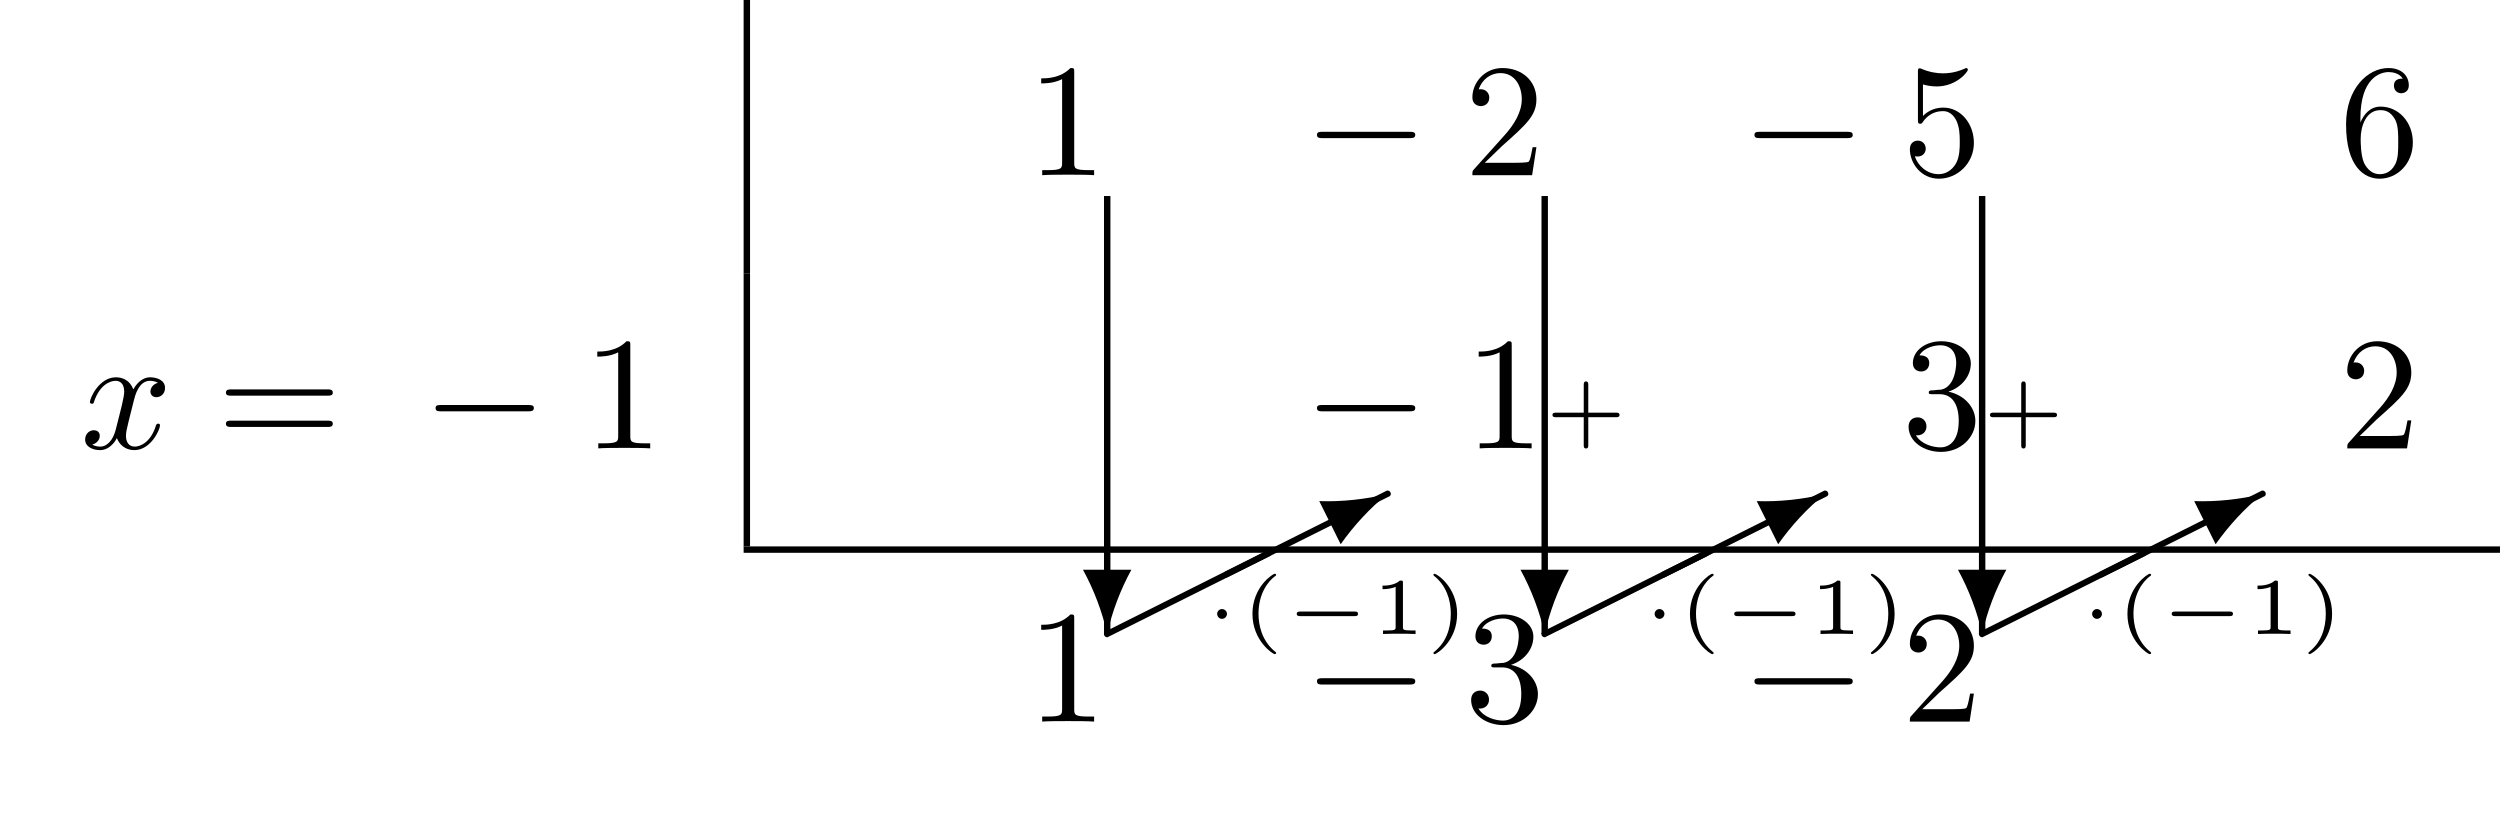
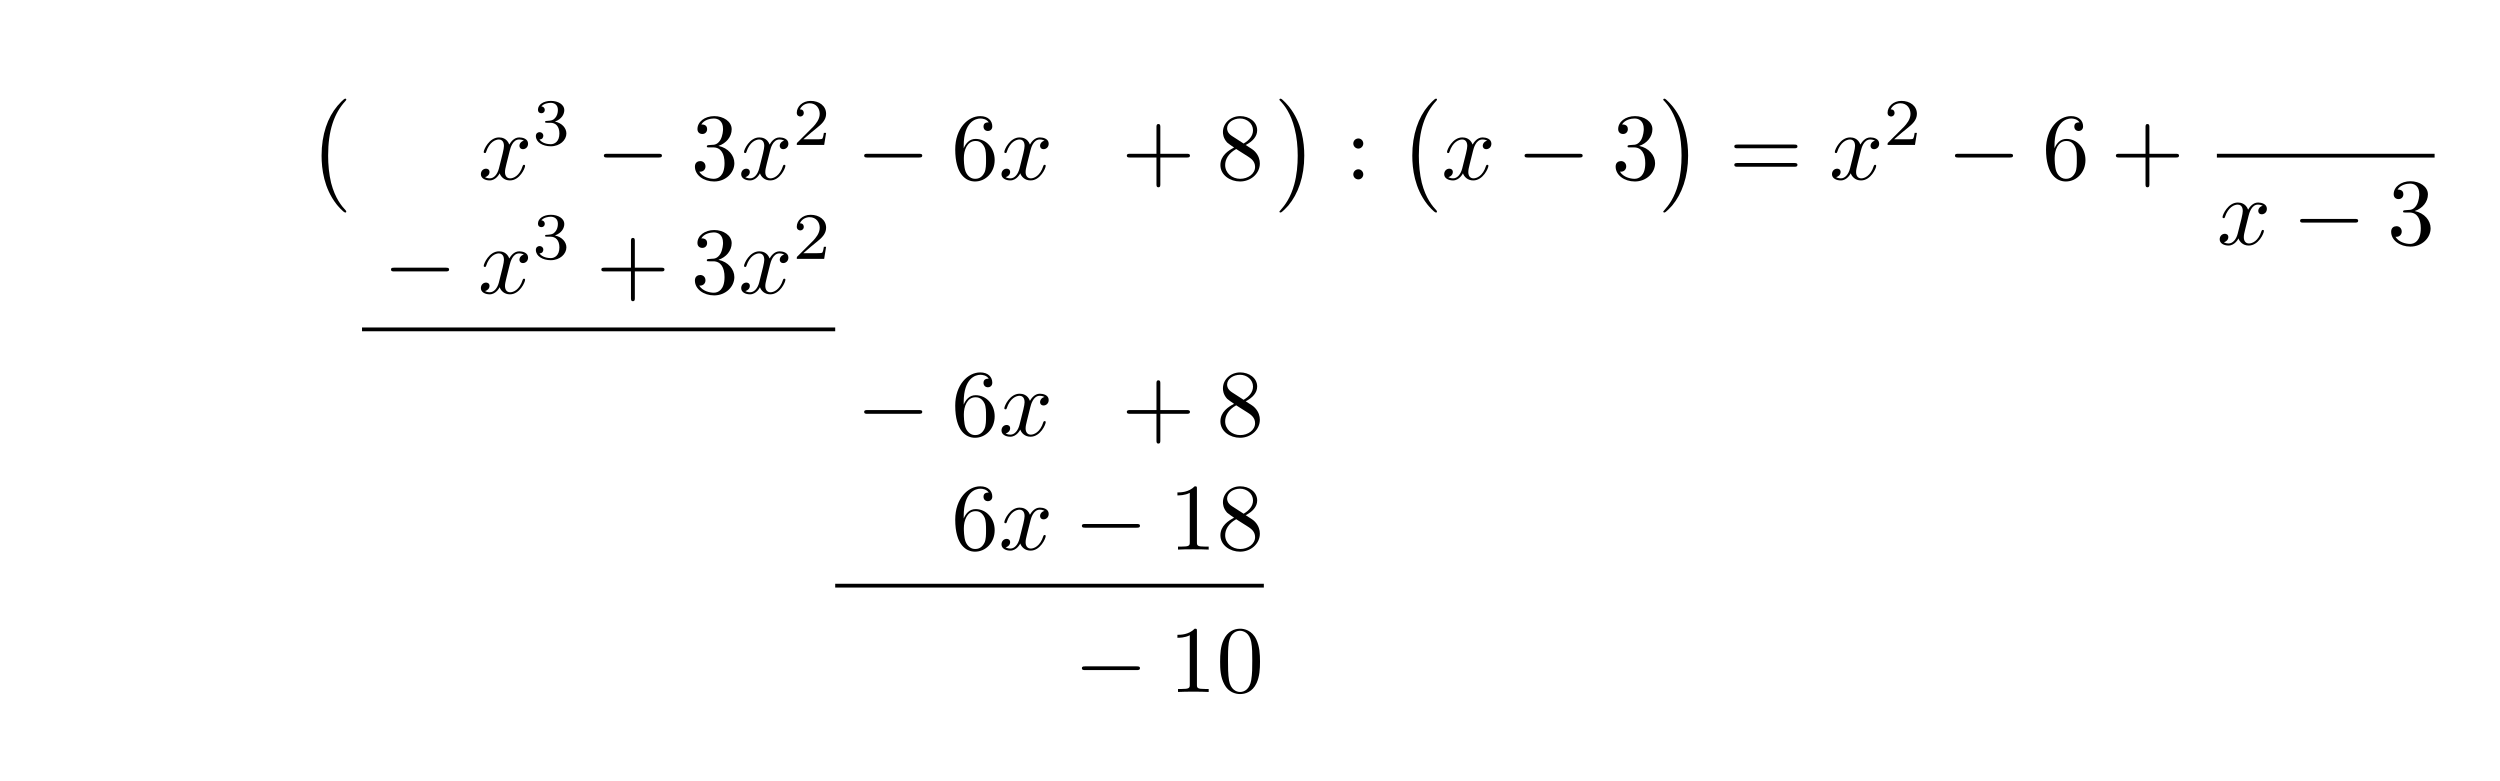
- <svg xmlns="http://www.w3.org/2000/svg" xmlns:xlink="http://www.w3.org/1999/xlink" width="154.978" height="50.809" viewBox="0 0 154.978 50.809">
+ <svg xmlns="http://www.w3.org/2000/svg" xmlns:xlink="http://www.w3.org/1999/xlink" width="262.391" height="81.883" viewBox="0 0 262.391 81.883">
  <defs>
    <g>
      <g id="glyph-0-0">
+         <path d="M 4.109 11.453 C 4.109 11.422 4.094 11.391 4.078 11.359 C 3.625 10.875 2.938 10.062 2.516 8.438 C 2.297 7.531 2.203 6.516 2.203 5.578 C 2.203 2.953 2.828 1.125 4.031 -0.172 C 4.109 -0.266 4.109 -0.281 4.109 -0.297 C 4.109 -0.406 4.031 -0.406 4 -0.406 C 3.844 -0.406 3.312 0.203 3.188 0.344 C 2.156 1.562 1.516 3.344 1.516 5.578 C 1.516 6.984 1.766 8.984 3.078 10.672 C 3.172 10.797 3.812 11.547 4 11.547 C 4.031 11.547 4.109 11.547 4.109 11.453 Z M 4.109 11.453 " />
+       </g>
+       <g id="glyph-0-1">
+         <path d="M 3.047 5.578 C 3.047 4.172 2.797 2.156 1.484 0.484 C 1.391 0.359 0.734 -0.406 0.562 -0.406 C 0.516 -0.406 0.438 -0.375 0.438 -0.297 C 0.438 -0.266 0.453 -0.234 0.5 -0.203 C 0.984 0.312 1.625 1.125 2.031 2.719 C 2.266 3.625 2.359 4.641 2.359 5.578 C 2.359 6.578 2.266 7.594 2 8.578 C 1.625 9.969 1.031 10.766 0.531 11.328 C 0.438 11.422 0.438 11.438 0.438 11.453 C 0.438 11.531 0.516 11.547 0.562 11.547 C 0.703 11.547 1.25 10.953 1.375 10.812 C 2.391 9.594 3.047 7.812 3.047 5.578 Z M 3.047 5.578 " />
+       </g>
+       <g id="glyph-1-0">
+         <path d="M 3.328 -3.016 C 3.391 -3.266 3.625 -4.188 4.312 -4.188 C 4.359 -4.188 4.609 -4.188 4.812 -4.062 C 4.531 -4 4.344 -3.766 4.344 -3.516 C 4.344 -3.359 4.453 -3.172 4.719 -3.172 C 4.938 -3.172 5.25 -3.344 5.25 -3.75 C 5.25 -4.266 4.672 -4.406 4.328 -4.406 C 3.75 -4.406 3.406 -3.875 3.281 -3.656 C 3.031 -4.312 2.5 -4.406 2.203 -4.406 C 1.172 -4.406 0.594 -3.125 0.594 -2.875 C 0.594 -2.766 0.703 -2.766 0.719 -2.766 C 0.797 -2.766 0.828 -2.797 0.844 -2.875 C 1.188 -3.938 1.844 -4.188 2.188 -4.188 C 2.375 -4.188 2.719 -4.094 2.719 -3.516 C 2.719 -3.203 2.547 -2.547 2.188 -1.141 C 2.031 -0.531 1.672 -0.109 1.234 -0.109 C 1.172 -0.109 0.953 -0.109 0.734 -0.234 C 0.984 -0.297 1.203 -0.5 1.203 -0.781 C 1.203 -1.047 0.984 -1.125 0.844 -1.125 C 0.531 -1.125 0.297 -0.875 0.297 -0.547 C 0.297 -0.094 0.781 0.109 1.219 0.109 C 1.891 0.109 2.25 -0.594 2.266 -0.641 C 2.391 -0.281 2.75 0.109 3.344 0.109 C 4.375 0.109 4.938 -1.172 4.938 -1.422 C 4.938 -1.531 4.859 -1.531 4.828 -1.531 C 4.734 -1.531 4.719 -1.484 4.688 -1.422 C 4.359 -0.344 3.688 -0.109 3.375 -0.109 C 2.984 -0.109 2.828 -0.422 2.828 -0.766 C 2.828 -0.984 2.875 -1.203 2.984 -1.641 Z M 3.328 -3.016 " />
+       </g>
+       <g id="glyph-2-0">
+         <path d="M 1.906 -2.328 C 2.453 -2.328 2.844 -1.953 2.844 -1.203 C 2.844 -0.344 2.328 -0.078 1.938 -0.078 C 1.656 -0.078 1.031 -0.156 0.75 -0.578 C 1.078 -0.578 1.156 -0.812 1.156 -0.969 C 1.156 -1.188 0.984 -1.344 0.766 -1.344 C 0.578 -1.344 0.375 -1.219 0.375 -0.938 C 0.375 -0.281 1.094 0.141 1.938 0.141 C 2.906 0.141 3.578 -0.516 3.578 -1.203 C 3.578 -1.75 3.141 -2.297 2.375 -2.453 C 3.094 -2.719 3.359 -3.234 3.359 -3.672 C 3.359 -4.219 2.734 -4.625 1.953 -4.625 C 1.188 -4.625 0.594 -4.25 0.594 -3.688 C 0.594 -3.453 0.75 -3.328 0.953 -3.328 C 1.172 -3.328 1.312 -3.484 1.312 -3.672 C 1.312 -3.875 1.172 -4.031 0.953 -4.047 C 1.203 -4.344 1.672 -4.422 1.938 -4.422 C 2.25 -4.422 2.688 -4.266 2.688 -3.672 C 2.688 -3.375 2.594 -3.047 2.406 -2.844 C 2.188 -2.578 1.984 -2.562 1.641 -2.531 C 1.469 -2.516 1.453 -2.516 1.422 -2.516 C 1.406 -2.516 1.344 -2.5 1.344 -2.422 C 1.344 -2.328 1.406 -2.328 1.531 -2.328 Z M 1.906 -2.328 " />
+       </g>
+       <g id="glyph-2-1">
+         <path d="M 3.516 -1.266 L 3.281 -1.266 C 3.266 -1.109 3.188 -0.703 3.094 -0.641 C 3.047 -0.594 2.516 -0.594 2.406 -0.594 L 1.125 -0.594 C 1.859 -1.234 2.109 -1.438 2.516 -1.766 C 3.031 -2.172 3.516 -2.609 3.516 -3.266 C 3.516 -4.109 2.781 -4.625 1.891 -4.625 C 1.031 -4.625 0.438 -4.016 0.438 -3.375 C 0.438 -3.031 0.734 -2.984 0.812 -2.984 C 0.969 -2.984 1.172 -3.109 1.172 -3.359 C 1.172 -3.484 1.125 -3.734 0.766 -3.734 C 0.984 -4.219 1.453 -4.375 1.781 -4.375 C 2.484 -4.375 2.844 -3.828 2.844 -3.266 C 2.844 -2.656 2.406 -2.188 2.188 -1.938 L 0.516 -0.266 C 0.438 -0.203 0.438 -0.188 0.438 0 L 3.312 0 Z M 3.516 -1.266 " />
+       </g>
+       <g id="glyph-3-0">
+         <path d="M 6.562 -2.297 C 6.734 -2.297 6.922 -2.297 6.922 -2.5 C 6.922 -2.688 6.734 -2.688 6.562 -2.688 L 1.172 -2.688 C 1 -2.688 0.828 -2.688 0.828 -2.5 C 0.828 -2.297 1 -2.297 1.172 -2.297 Z M 6.562 -2.297 " />
+       </g>
+       <g id="glyph-4-0">
+         <path d="M 2.891 -3.516 C 3.703 -3.781 4.281 -4.469 4.281 -5.266 C 4.281 -6.078 3.406 -6.641 2.453 -6.641 C 1.453 -6.641 0.688 -6.047 0.688 -5.281 C 0.688 -4.953 0.906 -4.766 1.203 -4.766 C 1.5 -4.766 1.703 -4.984 1.703 -5.281 C 1.703 -5.766 1.234 -5.766 1.094 -5.766 C 1.391 -6.266 2.047 -6.391 2.406 -6.391 C 2.828 -6.391 3.375 -6.172 3.375 -5.281 C 3.375 -5.156 3.344 -4.578 3.094 -4.141 C 2.797 -3.656 2.453 -3.625 2.203 -3.625 C 2.125 -3.609 1.891 -3.594 1.812 -3.594 C 1.734 -3.578 1.672 -3.562 1.672 -3.469 C 1.672 -3.359 1.734 -3.359 1.906 -3.359 L 2.344 -3.359 C 3.156 -3.359 3.531 -2.688 3.531 -1.703 C 3.531 -0.344 2.844 -0.062 2.406 -0.062 C 1.969 -0.062 1.219 -0.234 0.875 -0.812 C 1.219 -0.766 1.531 -0.984 1.531 -1.359 C 1.531 -1.719 1.266 -1.922 0.984 -1.922 C 0.734 -1.922 0.422 -1.781 0.422 -1.344 C 0.422 -0.438 1.344 0.219 2.438 0.219 C 3.656 0.219 4.562 -0.688 4.562 -1.703 C 4.562 -2.516 3.922 -3.297 2.891 -3.516 Z M 2.891 -3.516 " />
+       </g>
+       <g id="glyph-4-1">
+         <path d="M 1.312 -3.266 L 1.312 -3.516 C 1.312 -6.031 2.547 -6.391 3.062 -6.391 C 3.297 -6.391 3.719 -6.328 3.938 -5.984 C 3.781 -5.984 3.391 -5.984 3.391 -5.547 C 3.391 -5.234 3.625 -5.078 3.844 -5.078 C 4 -5.078 4.312 -5.172 4.312 -5.562 C 4.312 -6.156 3.875 -6.641 3.047 -6.641 C 1.766 -6.641 0.422 -5.359 0.422 -3.156 C 0.422 -0.484 1.578 0.219 2.5 0.219 C 3.609 0.219 4.562 -0.719 4.562 -2.031 C 4.562 -3.297 3.672 -4.25 2.562 -4.25 C 1.891 -4.25 1.516 -3.75 1.312 -3.266 Z M 2.5 -0.062 C 1.875 -0.062 1.578 -0.656 1.516 -0.812 C 1.328 -1.281 1.328 -2.078 1.328 -2.25 C 1.328 -3.031 1.656 -4.031 2.547 -4.031 C 2.719 -4.031 3.172 -4.031 3.484 -3.406 C 3.656 -3.047 3.656 -2.531 3.656 -2.047 C 3.656 -1.562 3.656 -1.062 3.484 -0.703 C 3.188 -0.109 2.734 -0.062 2.5 -0.062 Z M 2.5 -0.062 " />
+       </g>
+       <g id="glyph-4-2">
+         <path d="M 4.078 -2.297 L 6.859 -2.297 C 7 -2.297 7.188 -2.297 7.188 -2.5 C 7.188 -2.688 7 -2.688 6.859 -2.688 L 4.078 -2.688 L 4.078 -5.484 C 4.078 -5.625 4.078 -5.812 3.875 -5.812 C 3.672 -5.812 3.672 -5.625 3.672 -5.484 L 3.672 -2.688 L 0.891 -2.688 C 0.75 -2.688 0.562 -2.688 0.562 -2.5 C 0.562 -2.297 0.75 -2.297 0.891 -2.297 L 3.672 -2.297 L 3.672 0.5 C 3.672 0.641 3.672 0.828 3.875 0.828 C 4.078 0.828 4.078 0.641 4.078 0.5 Z M 4.078 -2.297 " />
+       </g>
+       <g id="glyph-4-3">
+         <path d="M 1.625 -4.562 C 1.172 -4.859 1.125 -5.188 1.125 -5.359 C 1.125 -5.969 1.781 -6.391 2.484 -6.391 C 3.203 -6.391 3.844 -5.875 3.844 -5.156 C 3.844 -4.578 3.453 -4.109 2.859 -3.766 Z M 3.078 -3.609 C 3.797 -3.984 4.281 -4.5 4.281 -5.156 C 4.281 -6.078 3.406 -6.641 2.5 -6.641 C 1.5 -6.641 0.688 -5.906 0.688 -4.969 C 0.688 -4.797 0.703 -4.344 1.125 -3.875 C 1.234 -3.766 1.609 -3.516 1.859 -3.344 C 1.281 -3.047 0.422 -2.5 0.422 -1.5 C 0.422 -0.453 1.438 0.219 2.484 0.219 C 3.609 0.219 4.562 -0.609 4.562 -1.672 C 4.562 -2.031 4.453 -2.484 4.062 -2.906 C 3.875 -3.109 3.719 -3.203 3.078 -3.609 Z M 2.078 -3.188 L 3.312 -2.406 C 3.594 -2.219 4.062 -1.922 4.062 -1.312 C 4.062 -0.578 3.312 -0.062 2.5 -0.062 C 1.641 -0.062 0.922 -0.672 0.922 -1.5 C 0.922 -2.078 1.234 -2.719 2.078 -3.188 Z M 2.078 -3.188 " />
+       </g>
+       <g id="glyph-4-4">
+         <path d="M 1.906 -3.766 C 1.906 -4.062 1.672 -4.297 1.391 -4.297 C 1.094 -4.297 0.859 -4.062 0.859 -3.766 C 0.859 -3.484 1.094 -3.234 1.391 -3.234 C 1.672 -3.234 1.906 -3.484 1.906 -3.766 Z M 1.906 -0.531 C 1.906 -0.812 1.672 -1.062 1.391 -1.062 C 1.094 -1.062 0.859 -0.812 0.859 -0.531 C 0.859 -0.234 1.094 0 1.391 0 C 1.672 0 1.906 -0.234 1.906 -0.531 Z M 1.906 -0.531 " />
+       </g>
+       <g id="glyph-4-5">
+         <path d="M 6.844 -3.266 C 7 -3.266 7.188 -3.266 7.188 -3.453 C 7.188 -3.656 7 -3.656 6.859 -3.656 L 0.891 -3.656 C 0.75 -3.656 0.562 -3.656 0.562 -3.453 C 0.562 -3.266 0.75 -3.266 0.891 -3.266 Z M 6.859 -1.328 C 7 -1.328 7.188 -1.328 7.188 -1.531 C 7.188 -1.719 7 -1.719 6.844 -1.719 L 0.891 -1.719 C 0.75 -1.719 0.562 -1.719 0.562 -1.531 C 0.562 -1.328 0.75 -1.328 0.891 -1.328 Z M 6.859 -1.328 " />
+       </g>
+       <g id="glyph-4-6">
        <path d="M 2.938 -6.375 C 2.938 -6.625 2.938 -6.641 2.703 -6.641 C 2.078 -6 1.203 -6 0.891 -6 L 0.891 -5.688 C 1.094 -5.688 1.672 -5.688 2.188 -5.953 L 2.188 -0.781 C 2.188 -0.422 2.156 -0.312 1.266 -0.312 L 0.953 -0.312 L 0.953 0 C 1.297 -0.031 2.156 -0.031 2.562 -0.031 C 2.953 -0.031 3.828 -0.031 4.172 0 L 4.172 -0.312 L 3.859 -0.312 C 2.953 -0.312 2.938 -0.422 2.938 -0.781 Z M 2.938 -6.375 " />
      </g>
-       <g id="glyph-0-1">
-         <path d="M 1.266 -0.766 L 2.328 -1.797 C 3.875 -3.172 4.469 -3.703 4.469 -4.703 C 4.469 -5.844 3.578 -6.641 2.359 -6.641 C 1.234 -6.641 0.5 -5.719 0.5 -4.828 C 0.5 -4.281 1 -4.281 1.031 -4.281 C 1.203 -4.281 1.547 -4.391 1.547 -4.812 C 1.547 -5.062 1.359 -5.328 1.016 -5.328 C 0.938 -5.328 0.922 -5.328 0.891 -5.312 C 1.109 -5.969 1.656 -6.328 2.234 -6.328 C 3.141 -6.328 3.562 -5.516 3.562 -4.703 C 3.562 -3.906 3.078 -3.125 2.516 -2.5 L 0.609 -0.375 C 0.5 -0.266 0.5 -0.234 0.5 0 L 4.203 0 L 4.469 -1.734 L 4.234 -1.734 C 4.172 -1.438 4.109 -1 4 -0.844 C 3.938 -0.766 3.281 -0.766 3.062 -0.766 Z M 1.266 -0.766 " />
-       </g>
-       <g id="glyph-0-2">
-         <path d="M 4.469 -2 C 4.469 -3.188 3.656 -4.188 2.578 -4.188 C 2.109 -4.188 1.672 -4.031 1.312 -3.672 L 1.312 -5.625 C 1.516 -5.562 1.844 -5.5 2.156 -5.5 C 3.391 -5.5 4.094 -6.406 4.094 -6.531 C 4.094 -6.594 4.062 -6.641 3.984 -6.641 C 3.984 -6.641 3.953 -6.641 3.906 -6.609 C 3.703 -6.516 3.219 -6.312 2.547 -6.312 C 2.156 -6.312 1.688 -6.391 1.219 -6.594 C 1.141 -6.625 1.125 -6.625 1.109 -6.625 C 1 -6.625 1 -6.547 1 -6.391 L 1 -3.438 C 1 -3.266 1 -3.188 1.141 -3.188 C 1.219 -3.188 1.234 -3.203 1.281 -3.266 C 1.391 -3.422 1.75 -3.969 2.562 -3.969 C 3.078 -3.969 3.328 -3.516 3.406 -3.328 C 3.562 -2.953 3.594 -2.578 3.594 -2.078 C 3.594 -1.719 3.594 -1.125 3.344 -0.703 C 3.109 -0.312 2.734 -0.062 2.281 -0.062 C 1.562 -0.062 0.984 -0.594 0.812 -1.172 C 0.844 -1.172 0.875 -1.156 0.984 -1.156 C 1.312 -1.156 1.484 -1.406 1.484 -1.641 C 1.484 -1.891 1.312 -2.141 0.984 -2.141 C 0.844 -2.141 0.5 -2.062 0.5 -1.609 C 0.5 -0.75 1.188 0.219 2.297 0.219 C 3.453 0.219 4.469 -0.734 4.469 -2 Z M 4.469 -2 " />
-       </g>
-       <g id="glyph-0-3">
-         <path d="M 1.312 -3.266 L 1.312 -3.516 C 1.312 -6.031 2.547 -6.391 3.062 -6.391 C 3.297 -6.391 3.719 -6.328 3.938 -5.984 C 3.781 -5.984 3.391 -5.984 3.391 -5.547 C 3.391 -5.234 3.625 -5.078 3.844 -5.078 C 4 -5.078 4.312 -5.172 4.312 -5.562 C 4.312 -6.156 3.875 -6.641 3.047 -6.641 C 1.766 -6.641 0.422 -5.359 0.422 -3.156 C 0.422 -0.484 1.578 0.219 2.5 0.219 C 3.609 0.219 4.562 -0.719 4.562 -2.031 C 4.562 -3.297 3.672 -4.25 2.562 -4.25 C 1.891 -4.25 1.516 -3.75 1.312 -3.266 Z M 2.5 -0.062 C 1.875 -0.062 1.578 -0.656 1.516 -0.812 C 1.328 -1.281 1.328 -2.078 1.328 -2.25 C 1.328 -3.031 1.656 -4.031 2.547 -4.031 C 2.719 -4.031 3.172 -4.031 3.484 -3.406 C 3.656 -3.047 3.656 -2.531 3.656 -2.047 C 3.656 -1.562 3.656 -1.062 3.484 -0.703 C 3.188 -0.109 2.734 -0.062 2.5 -0.062 Z M 2.5 -0.062 " />
-       </g>
-       <g id="glyph-0-4">
-         <path d="M 6.844 -3.266 C 7 -3.266 7.188 -3.266 7.188 -3.453 C 7.188 -3.656 7 -3.656 6.859 -3.656 L 0.891 -3.656 C 0.75 -3.656 0.562 -3.656 0.562 -3.453 C 0.562 -3.266 0.75 -3.266 0.891 -3.266 Z M 6.859 -1.328 C 7 -1.328 7.188 -1.328 7.188 -1.531 C 7.188 -1.719 7 -1.719 6.844 -1.719 L 0.891 -1.719 C 0.75 -1.719 0.562 -1.719 0.562 -1.531 C 0.562 -1.328 0.75 -1.328 0.891 -1.328 Z M 6.859 -1.328 " />
-       </g>
-       <g id="glyph-0-5">
-         <path d="M 2.891 -3.516 C 3.703 -3.781 4.281 -4.469 4.281 -5.266 C 4.281 -6.078 3.406 -6.641 2.453 -6.641 C 1.453 -6.641 0.688 -6.047 0.688 -5.281 C 0.688 -4.953 0.906 -4.766 1.203 -4.766 C 1.5 -4.766 1.703 -4.984 1.703 -5.281 C 1.703 -5.766 1.234 -5.766 1.094 -5.766 C 1.391 -6.266 2.047 -6.391 2.406 -6.391 C 2.828 -6.391 3.375 -6.172 3.375 -5.281 C 3.375 -5.156 3.344 -4.578 3.094 -4.141 C 2.797 -3.656 2.453 -3.625 2.203 -3.625 C 2.125 -3.609 1.891 -3.594 1.812 -3.594 C 1.734 -3.578 1.672 -3.562 1.672 -3.469 C 1.672 -3.359 1.734 -3.359 1.906 -3.359 L 2.344 -3.359 C 3.156 -3.359 3.531 -2.688 3.531 -1.703 C 3.531 -0.344 2.844 -0.062 2.406 -0.062 C 1.969 -0.062 1.219 -0.234 0.875 -0.812 C 1.219 -0.766 1.531 -0.984 1.531 -1.359 C 1.531 -1.719 1.266 -1.922 0.984 -1.922 C 0.734 -1.922 0.422 -1.781 0.422 -1.344 C 0.422 -0.438 1.344 0.219 2.438 0.219 C 3.656 0.219 4.562 -0.688 4.562 -1.703 C 4.562 -2.516 3.922 -3.297 2.891 -3.516 Z M 2.891 -3.516 " />
-       </g>
-       <g id="glyph-1-0">
-         <path d="M 6.562 -2.297 C 6.734 -2.297 6.922 -2.297 6.922 -2.5 C 6.922 -2.688 6.734 -2.688 6.562 -2.688 L 1.172 -2.688 C 1 -2.688 0.828 -2.688 0.828 -2.5 C 0.828 -2.297 1 -2.297 1.172 -2.297 Z M 6.562 -2.297 " />
-       </g>
-       <g id="glyph-2-0">
-         <path d="M 3.328 -3.016 C 3.391 -3.266 3.625 -4.188 4.312 -4.188 C 4.359 -4.188 4.609 -4.188 4.812 -4.062 C 4.531 -4 4.344 -3.766 4.344 -3.516 C 4.344 -3.359 4.453 -3.172 4.719 -3.172 C 4.938 -3.172 5.25 -3.344 5.25 -3.75 C 5.25 -4.266 4.672 -4.406 4.328 -4.406 C 3.75 -4.406 3.406 -3.875 3.281 -3.656 C 3.031 -4.312 2.5 -4.406 2.203 -4.406 C 1.172 -4.406 0.594 -3.125 0.594 -2.875 C 0.594 -2.766 0.703 -2.766 0.719 -2.766 C 0.797 -2.766 0.828 -2.797 0.844 -2.875 C 1.188 -3.938 1.844 -4.188 2.188 -4.188 C 2.375 -4.188 2.719 -4.094 2.719 -3.516 C 2.719 -3.203 2.547 -2.547 2.188 -1.141 C 2.031 -0.531 1.672 -0.109 1.234 -0.109 C 1.172 -0.109 0.953 -0.109 0.734 -0.234 C 0.984 -0.297 1.203 -0.5 1.203 -0.781 C 1.203 -1.047 0.984 -1.125 0.844 -1.125 C 0.531 -1.125 0.297 -0.875 0.297 -0.547 C 0.297 -0.094 0.781 0.109 1.219 0.109 C 1.891 0.109 2.25 -0.594 2.266 -0.641 C 2.391 -0.281 2.75 0.109 3.344 0.109 C 4.375 0.109 4.938 -1.172 4.938 -1.422 C 4.938 -1.531 4.859 -1.531 4.828 -1.531 C 4.734 -1.531 4.719 -1.484 4.688 -1.422 C 4.359 -0.344 3.688 -0.109 3.375 -0.109 C 2.984 -0.109 2.828 -0.422 2.828 -0.766 C 2.828 -0.984 2.875 -1.203 2.984 -1.641 Z M 3.328 -3.016 " />
-       </g>
-       <g id="glyph-3-0">
-         <path d="M -1.5 -3.984 C -0.812 -2.719 -0.312 -1.391 0 -0.016 C 0.312 -1.391 0.812 -2.719 1.5 -3.984 Z M -1.5 -3.984 " />
-       </g>
-       <g id="glyph-3-1">
-         <path d="M 10.047 -4.812 C 10.125 -4.828 10.172 -4.906 10.172 -4.984 C 10.172 -5.094 10.078 -5.188 9.969 -5.188 C 9.922 -5.188 9.906 -5.172 9.875 -5.156 L -0.078 -0.172 C -0.156 -0.141 -0.203 -0.062 -0.203 0 C -0.203 0.109 -0.109 0.203 0 0.203 C 0.031 0.203 0.062 0.188 0.078 0.172 Z M 10.047 -4.812 " />
-       </g>
-       <g id="glyph-3-2">
-         <path d="M 7.062 -1.859 C 7.891 -3.031 8.859 -4.078 9.953 -4.969 C 8.578 -4.641 7.156 -4.484 5.734 -4.531 Z M 7.062 -1.859 " />
-       </g>
-       <g id="glyph-4-0">
-         <path d="M 1.453 -1.25 C 1.453 -1.406 1.312 -1.547 1.141 -1.547 C 0.984 -1.547 0.844 -1.406 0.844 -1.25 C 0.844 -1.078 0.984 -0.938 1.141 -0.938 C 1.312 -0.938 1.453 -1.078 1.453 -1.25 Z M 1.453 -1.25 " />
-       </g>
-       <g id="glyph-4-1">
-         <path d="M 4.391 -1.109 C 4.469 -1.109 4.594 -1.109 4.594 -1.25 C 4.594 -1.391 4.469 -1.391 4.391 -1.391 L 1.016 -1.391 C 0.938 -1.391 0.797 -1.391 0.797 -1.25 C 0.797 -1.109 0.938 -1.109 1.016 -1.109 Z M 4.391 -1.109 " />
-       </g>
-       <g id="glyph-5-0">
-         <path d="M 2.203 -3.625 C 2.203 -3.625 2.219 -3.641 2.219 -3.672 C 2.219 -3.688 2.203 -3.734 2.125 -3.734 C 2.031 -3.734 0.75 -2.938 0.75 -1.25 C 0.75 0.438 2.031 1.25 2.125 1.25 C 2.203 1.25 2.219 1.203 2.219 1.172 C 2.219 1.141 2.188 1.125 2.172 1.109 C 1.297 0.406 1.125 -0.609 1.125 -1.25 C 1.125 -2.469 1.688 -3.266 2.203 -3.625 Z M 2.203 -3.625 " />
-       </g>
-       <g id="glyph-5-1">
-         <path d="M 1.984 -3.172 C 1.984 -3.312 1.969 -3.312 1.797 -3.312 C 1.453 -3 0.891 -3 0.797 -3 L 0.719 -3 L 0.719 -2.781 L 0.797 -2.781 C 0.906 -2.781 1.234 -2.797 1.531 -2.922 L 1.531 -0.422 C 1.531 -0.281 1.531 -0.219 1 -0.219 L 0.75 -0.219 L 0.75 0 C 1.016 -0.016 1.469 -0.016 1.75 -0.016 C 2.047 -0.016 2.484 -0.016 2.766 0 L 2.766 -0.219 L 2.516 -0.219 C 1.984 -0.219 1.984 -0.281 1.984 -0.422 Z M 1.984 -3.172 " />
-       </g>
-       <g id="glyph-5-2">
-         <path d="M 1.953 -1.25 C 1.953 -2.938 0.672 -3.734 0.562 -3.734 C 0.484 -3.734 0.484 -3.672 0.484 -3.672 C 0.484 -3.656 0.484 -3.641 0.516 -3.609 C 1.266 -3.016 1.562 -2.141 1.562 -1.25 C 1.562 -0.797 1.484 -0.328 1.312 0.078 C 1.078 0.641 0.75 0.922 0.516 1.125 C 0.5 1.125 0.484 1.156 0.484 1.172 C 0.484 1.188 0.484 1.25 0.562 1.25 C 0.672 1.25 1.953 0.453 1.953 -1.25 Z M 1.953 -1.25 " />
-       </g>
-       <g id="glyph-5-3">
-         <path d="M 2.703 -1.109 L 4.438 -1.109 C 4.5 -1.109 4.641 -1.109 4.641 -1.25 C 4.641 -1.391 4.5 -1.391 4.438 -1.391 L 2.703 -1.391 L 2.703 -3.125 C 2.703 -3.188 2.703 -3.328 2.562 -3.328 C 2.422 -3.328 2.422 -3.188 2.422 -3.125 L 2.422 -1.391 L 0.688 -1.391 C 0.625 -1.391 0.484 -1.391 0.484 -1.25 C 0.484 -1.109 0.625 -1.109 0.688 -1.109 L 2.422 -1.109 L 2.422 0.625 C 2.422 0.703 2.422 0.828 2.562 0.828 C 2.703 0.828 2.703 0.703 2.703 0.625 Z M 2.703 -1.109 " />
+       <g id="glyph-4-7">
+         <path d="M 4.578 -3.188 C 4.578 -3.984 4.531 -4.781 4.188 -5.516 C 3.734 -6.484 2.906 -6.641 2.5 -6.641 C 1.891 -6.641 1.172 -6.375 0.75 -5.453 C 0.438 -4.766 0.391 -3.984 0.391 -3.188 C 0.391 -2.438 0.422 -1.547 0.844 -0.781 C 1.266 0.016 2 0.219 2.484 0.219 C 3.016 0.219 3.781 0.016 4.219 -0.938 C 4.531 -1.625 4.578 -2.406 4.578 -3.188 Z M 2.484 0 C 2.094 0 1.5 -0.25 1.328 -1.203 C 1.219 -1.797 1.219 -2.719 1.219 -3.312 C 1.219 -3.953 1.219 -4.609 1.297 -5.141 C 1.484 -6.328 2.234 -6.422 2.484 -6.422 C 2.812 -6.422 3.469 -6.234 3.656 -5.25 C 3.766 -4.688 3.766 -3.938 3.766 -3.312 C 3.766 -2.562 3.766 -1.891 3.656 -1.25 C 3.5 -0.297 2.938 0 2.484 0 Z M 2.484 0 " />
      </g>
    </g>
-     <clipPath id="clip-0">
-       <path clip-rule="nonzero" d="M 45 33 L 154.977 33 L 154.977 35 L 45 35 Z M 45 33 " />
-     </clipPath>
  </defs>
-   <path fill="none" stroke-width="0.398" stroke-linecap="butt" stroke-linejoin="miter" stroke="rgb(0%, 0%, 0%)" stroke-opacity="1" stroke-miterlimit="10" d="M -0 -0.002 L -0 16.936 " transform="matrix(1, 0, 0, -1, 46.297, 16.936)" />
  <g fill="rgb(0%, 0%, 0%)" fill-opacity="1">
-     <use xlink:href="#glyph-0-0" x="63.654" y="10.859" />
+     <use xlink:href="#glyph-0-0" x="32.236" y="10.759" />
  </g>
  <g fill="rgb(0%, 0%, 0%)" fill-opacity="1">
-     <use xlink:href="#glyph-1-0" x="80.812" y="10.859" />
+     <use xlink:href="#glyph-1-0" x="50.174" y="18.829" />
  </g>
  <g fill="rgb(0%, 0%, 0%)" fill-opacity="1">
-     <use xlink:href="#glyph-0-1" x="90.775" y="10.859" />
+     <use xlink:href="#glyph-2-0" x="55.868" y="15.214" />
  </g>
  <g fill="rgb(0%, 0%, 0%)" fill-opacity="1">
-     <use xlink:href="#glyph-1-0" x="107.932" y="10.859" />
+     <use xlink:href="#glyph-3-0" x="62.552" y="18.829" />
  </g>
  <g fill="rgb(0%, 0%, 0%)" fill-opacity="1">
-     <use xlink:href="#glyph-0-2" x="117.895" y="10.859" />
+     <use xlink:href="#glyph-4-0" x="72.514" y="18.829" />
  </g>
  <g fill="rgb(0%, 0%, 0%)" fill-opacity="1">
-     <use xlink:href="#glyph-0-3" x="145.013" y="10.859" />
+     <use xlink:href="#glyph-1-0" x="77.495" y="18.829" />
  </g>
  <g fill="rgb(0%, 0%, 0%)" fill-opacity="1">
-     <use xlink:href="#glyph-2-0" x="4.981" y="27.795" />
+     <use xlink:href="#glyph-2-1" x="83.189" y="15.214" />
  </g>
  <g fill="rgb(0%, 0%, 0%)" fill-opacity="1">
-     <use xlink:href="#glyph-0-4" x="13.443" y="27.795" />
+     <use xlink:href="#glyph-3-0" x="89.873" y="18.829" />
  </g>
  <g fill="rgb(0%, 0%, 0%)" fill-opacity="1">
-     <use xlink:href="#glyph-1-0" x="26.173" y="27.795" />
+     <use xlink:href="#glyph-4-1" x="99.835" y="18.829" />
  </g>
  <g fill="rgb(0%, 0%, 0%)" fill-opacity="1">
-     <use xlink:href="#glyph-0-0" x="36.135" y="27.795" />
-   </g>
-   <path fill="none" stroke-width="0.398" stroke-linecap="butt" stroke-linejoin="miter" stroke="rgb(0%, 0%, 0%)" stroke-opacity="1" stroke-miterlimit="10" d="M -0 0.001 L -0 16.934 " transform="matrix(1, 0, 0, -1, 46.297, 33.872)" />
-   <g fill="rgb(0%, 0%, 0%)" fill-opacity="1">
-     <use xlink:href="#glyph-1-0" x="80.812" y="27.795" />
+     <use xlink:href="#glyph-1-0" x="104.817" y="18.829" />
  </g>
  <g fill="rgb(0%, 0%, 0%)" fill-opacity="1">
-     <use xlink:href="#glyph-0-0" x="90.775" y="27.795" />
+     <use xlink:href="#glyph-4-2" x="117.706" y="18.829" />
  </g>
  <g fill="rgb(0%, 0%, 0%)" fill-opacity="1">
-     <use xlink:href="#glyph-0-5" x="117.893" y="27.795" />
+     <use xlink:href="#glyph-4-3" x="127.667" y="18.829" />
  </g>
  <g fill="rgb(0%, 0%, 0%)" fill-opacity="1">
-     <use xlink:href="#glyph-0-1" x="145.011" y="27.795" />
-   </g>
-   <g clip-path="url(#clip-0)">
-     <path fill="none" stroke-width="0.398" stroke-linecap="butt" stroke-linejoin="miter" stroke="rgb(0%, 0%, 0%)" stroke-opacity="1" stroke-miterlimit="10" d="M -0 0.002 L 108.879 0.002 " transform="matrix(1, 0, 0, -1, 46.098, 34.072)" />
+     <use xlink:href="#glyph-0-1" x="133.845" y="10.759" />
  </g>
  <g fill="rgb(0%, 0%, 0%)" fill-opacity="1">
-     <use xlink:href="#glyph-0-0" x="63.654" y="44.732" />
-   </g>
-   <path fill="none" stroke-width="0.398" stroke-linecap="butt" stroke-linejoin="miter" stroke="rgb(0%, 0%, 0%)" stroke-opacity="1" stroke-miterlimit="10" d="M 0.002 0.001 L 0.002 27.15 " transform="matrix(1, 0, 0, -1, 68.635, 39.302)" />
-   <g fill="rgb(0%, 0%, 0%)" fill-opacity="1">
-     <use xlink:href="#glyph-3-0" x="68.635" y="39.302" />
+     <use xlink:href="#glyph-4-4" x="141.179" y="18.829" />
  </g>
  <g fill="rgb(0%, 0%, 0%)" fill-opacity="1">
-     <use xlink:href="#glyph-3-1" x="68.635" y="39.302" />
+     <use xlink:href="#glyph-0-0" x="146.713" y="10.759" />
  </g>
  <g fill="rgb(0%, 0%, 0%)" fill-opacity="1">
-     <use xlink:href="#glyph-3-1" x="76.048" y="35.596" />
+     <use xlink:href="#glyph-1-0" x="151.28" y="18.829" />
  </g>
  <g fill="rgb(0%, 0%, 0%)" fill-opacity="1">
-     <use xlink:href="#glyph-3-2" x="76.048" y="35.596" />
+     <use xlink:href="#glyph-3-0" x="159.187" y="18.829" />
  </g>
  <g fill="rgb(0%, 0%, 0%)" fill-opacity="1">
-     <use xlink:href="#glyph-4-0" x="74.608" y="39.302" />
+     <use xlink:href="#glyph-4-0" x="169.15" y="18.829" />
  </g>
  <g fill="rgb(0%, 0%, 0%)" fill-opacity="1">
-     <use xlink:href="#glyph-5-0" x="76.891" y="39.302" />
+     <use xlink:href="#glyph-0-1" x="174.131" y="10.759" />
  </g>
  <g fill="rgb(0%, 0%, 0%)" fill-opacity="1">
-     <use xlink:href="#glyph-4-1" x="79.589" y="39.302" />
+     <use xlink:href="#glyph-4-5" x="181.465" y="18.829" />
  </g>
  <g fill="rgb(0%, 0%, 0%)" fill-opacity="1">
-     <use xlink:href="#glyph-5-1" x="84.986" y="39.302" />
-     <use xlink:href="#glyph-5-2" x="88.376" y="39.302" />
+     <use xlink:href="#glyph-1-0" x="191.981" y="18.829" />
  </g>
  <g fill="rgb(0%, 0%, 0%)" fill-opacity="1">
-     <use xlink:href="#glyph-1-0" x="80.812" y="44.732" />
+     <use xlink:href="#glyph-2-1" x="197.675" y="15.214" />
  </g>
  <g fill="rgb(0%, 0%, 0%)" fill-opacity="1">
-     <use xlink:href="#glyph-0-5" x="90.775" y="44.732" />
-   </g>
-   <path fill="none" stroke-width="0.398" stroke-linecap="butt" stroke-linejoin="miter" stroke="rgb(0%, 0%, 0%)" stroke-opacity="1" stroke-miterlimit="10" d="M 0.002 0.001 L 0.002 27.15 " transform="matrix(1, 0, 0, -1, 95.756, 39.302)" />
-   <g fill="rgb(0%, 0%, 0%)" fill-opacity="1">
-     <use xlink:href="#glyph-3-0" x="95.756" y="39.302" />
+     <use xlink:href="#glyph-3-0" x="204.358" y="18.829" />
  </g>
  <g fill="rgb(0%, 0%, 0%)" fill-opacity="1">
-     <use xlink:href="#glyph-5-3" x="95.756" y="26.973" />
+     <use xlink:href="#glyph-4-1" x="214.321" y="18.829" />
  </g>
  <g fill="rgb(0%, 0%, 0%)" fill-opacity="1">
-     <use xlink:href="#glyph-3-1" x="95.756" y="39.302" />
+     <use xlink:href="#glyph-4-2" x="221.514" y="18.829" />
+   </g>
+   <path fill="none" stroke-width="0.398" stroke-linecap="butt" stroke-linejoin="miter" stroke="rgb(0%, 0%, 0%)" stroke-opacity="1" stroke-miterlimit="10" d="M 0.002 -0.002 L 22.853 -0.002 " transform="matrix(1, 0, 0, -1, 232.674, 16.338)" />
+   <g fill="rgb(0%, 0%, 0%)" fill-opacity="1">
+     <use xlink:href="#glyph-1-0" x="232.674" y="25.663" />
  </g>
  <g fill="rgb(0%, 0%, 0%)" fill-opacity="1">
-     <use xlink:href="#glyph-3-1" x="103.168" y="35.596" />
+     <use xlink:href="#glyph-3-0" x="240.582" y="25.663" />
  </g>
  <g fill="rgb(0%, 0%, 0%)" fill-opacity="1">
-     <use xlink:href="#glyph-3-2" x="103.168" y="35.596" />
+     <use xlink:href="#glyph-4-0" x="250.545" y="25.663" />
  </g>
  <g fill="rgb(0%, 0%, 0%)" fill-opacity="1">
-     <use xlink:href="#glyph-4-0" x="101.728" y="39.302" />
+     <use xlink:href="#glyph-3-0" x="40.212" y="30.784" />
  </g>
  <g fill="rgb(0%, 0%, 0%)" fill-opacity="1">
-     <use xlink:href="#glyph-5-0" x="104.012" y="39.302" />
+     <use xlink:href="#glyph-1-0" x="50.174" y="30.784" />
  </g>
  <g fill="rgb(0%, 0%, 0%)" fill-opacity="1">
-     <use xlink:href="#glyph-4-1" x="106.71" y="39.302" />
+     <use xlink:href="#glyph-2-0" x="55.868" y="27.169" />
  </g>
  <g fill="rgb(0%, 0%, 0%)" fill-opacity="1">
-     <use xlink:href="#glyph-5-1" x="112.106" y="39.302" />
-     <use xlink:href="#glyph-5-2" x="115.496" y="39.302" />
+     <use xlink:href="#glyph-4-2" x="62.552" y="30.784" />
  </g>
  <g fill="rgb(0%, 0%, 0%)" fill-opacity="1">
-     <use xlink:href="#glyph-1-0" x="107.932" y="44.732" />
+     <use xlink:href="#glyph-4-0" x="72.513" y="30.784" />
  </g>
  <g fill="rgb(0%, 0%, 0%)" fill-opacity="1">
-     <use xlink:href="#glyph-0-1" x="117.895" y="44.732" />
-   </g>
-   <path fill="none" stroke-width="0.398" stroke-linecap="butt" stroke-linejoin="miter" stroke="rgb(0%, 0%, 0%)" stroke-opacity="1" stroke-miterlimit="10" d="M -0.001 0.001 L -0.001 27.15 " transform="matrix(1, 0, 0, -1, 122.876, 39.302)" />
-   <g fill="rgb(0%, 0%, 0%)" fill-opacity="1">
-     <use xlink:href="#glyph-3-0" x="122.876" y="39.302" />
+     <use xlink:href="#glyph-1-0" x="77.496" y="30.784" />
  </g>
  <g fill="rgb(0%, 0%, 0%)" fill-opacity="1">
-     <use xlink:href="#glyph-5-3" x="122.876" y="26.973" />
+     <use xlink:href="#glyph-2-1" x="83.189" y="27.169" />
+   </g>
+   <path fill="none" stroke-width="0.398" stroke-linecap="butt" stroke-linejoin="miter" stroke="rgb(0%, 0%, 0%)" stroke-opacity="1" stroke-miterlimit="10" d="M -0.002 -0 L 49.662 -0 " transform="matrix(1, 0, 0, -1, 37.998, 34.57)" />
+   <g fill="rgb(0%, 0%, 0%)" fill-opacity="1">
+     <use xlink:href="#glyph-3-0" x="89.873" y="45.728" />
  </g>
  <g fill="rgb(0%, 0%, 0%)" fill-opacity="1">
-     <use xlink:href="#glyph-3-1" x="122.876" y="39.302" />
+     <use xlink:href="#glyph-4-1" x="99.835" y="45.728" />
  </g>
  <g fill="rgb(0%, 0%, 0%)" fill-opacity="1">
-     <use xlink:href="#glyph-3-1" x="130.288" y="35.596" />
+     <use xlink:href="#glyph-1-0" x="104.817" y="45.728" />
  </g>
  <g fill="rgb(0%, 0%, 0%)" fill-opacity="1">
-     <use xlink:href="#glyph-3-2" x="130.288" y="35.596" />
+     <use xlink:href="#glyph-4-2" x="117.706" y="45.728" />
  </g>
  <g fill="rgb(0%, 0%, 0%)" fill-opacity="1">
-     <use xlink:href="#glyph-4-0" x="128.849" y="39.302" />
+     <use xlink:href="#glyph-4-3" x="127.667" y="45.728" />
  </g>
  <g fill="rgb(0%, 0%, 0%)" fill-opacity="1">
-     <use xlink:href="#glyph-5-0" x="131.132" y="39.302" />
+     <use xlink:href="#glyph-4-1" x="99.835" y="57.683" />
  </g>
  <g fill="rgb(0%, 0%, 0%)" fill-opacity="1">
-     <use xlink:href="#glyph-4-1" x="133.83" y="39.302" />
+     <use xlink:href="#glyph-1-0" x="104.817" y="57.683" />
  </g>
  <g fill="rgb(0%, 0%, 0%)" fill-opacity="1">
-     <use xlink:href="#glyph-5-1" x="139.227" y="39.302" />
-     <use xlink:href="#glyph-5-2" x="142.617" y="39.302" />
+     <use xlink:href="#glyph-3-0" x="112.724" y="57.683" />
+   </g>
+   <g fill="rgb(0%, 0%, 0%)" fill-opacity="1">
+     <use xlink:href="#glyph-4-6" x="122.687" y="57.683" />
+     <use xlink:href="#glyph-4-3" x="127.668" y="57.683" />
+   </g>
+   <path fill="none" stroke-width="0.398" stroke-linecap="butt" stroke-linejoin="miter" stroke="rgb(0%, 0%, 0%)" stroke-opacity="1" stroke-miterlimit="10" d="M 0.001 0 L 44.989 0 " transform="matrix(1, 0, 0, -1, 87.659, 61.469)" />
+   <g fill="rgb(0%, 0%, 0%)" fill-opacity="1">
+     <use xlink:href="#glyph-3-0" x="112.724" y="72.627" />
+   </g>
+   <g fill="rgb(0%, 0%, 0%)" fill-opacity="1">
+     <use xlink:href="#glyph-4-6" x="122.687" y="72.627" />
+     <use xlink:href="#glyph-4-7" x="127.668" y="72.627" />
  </g>
</svg>
